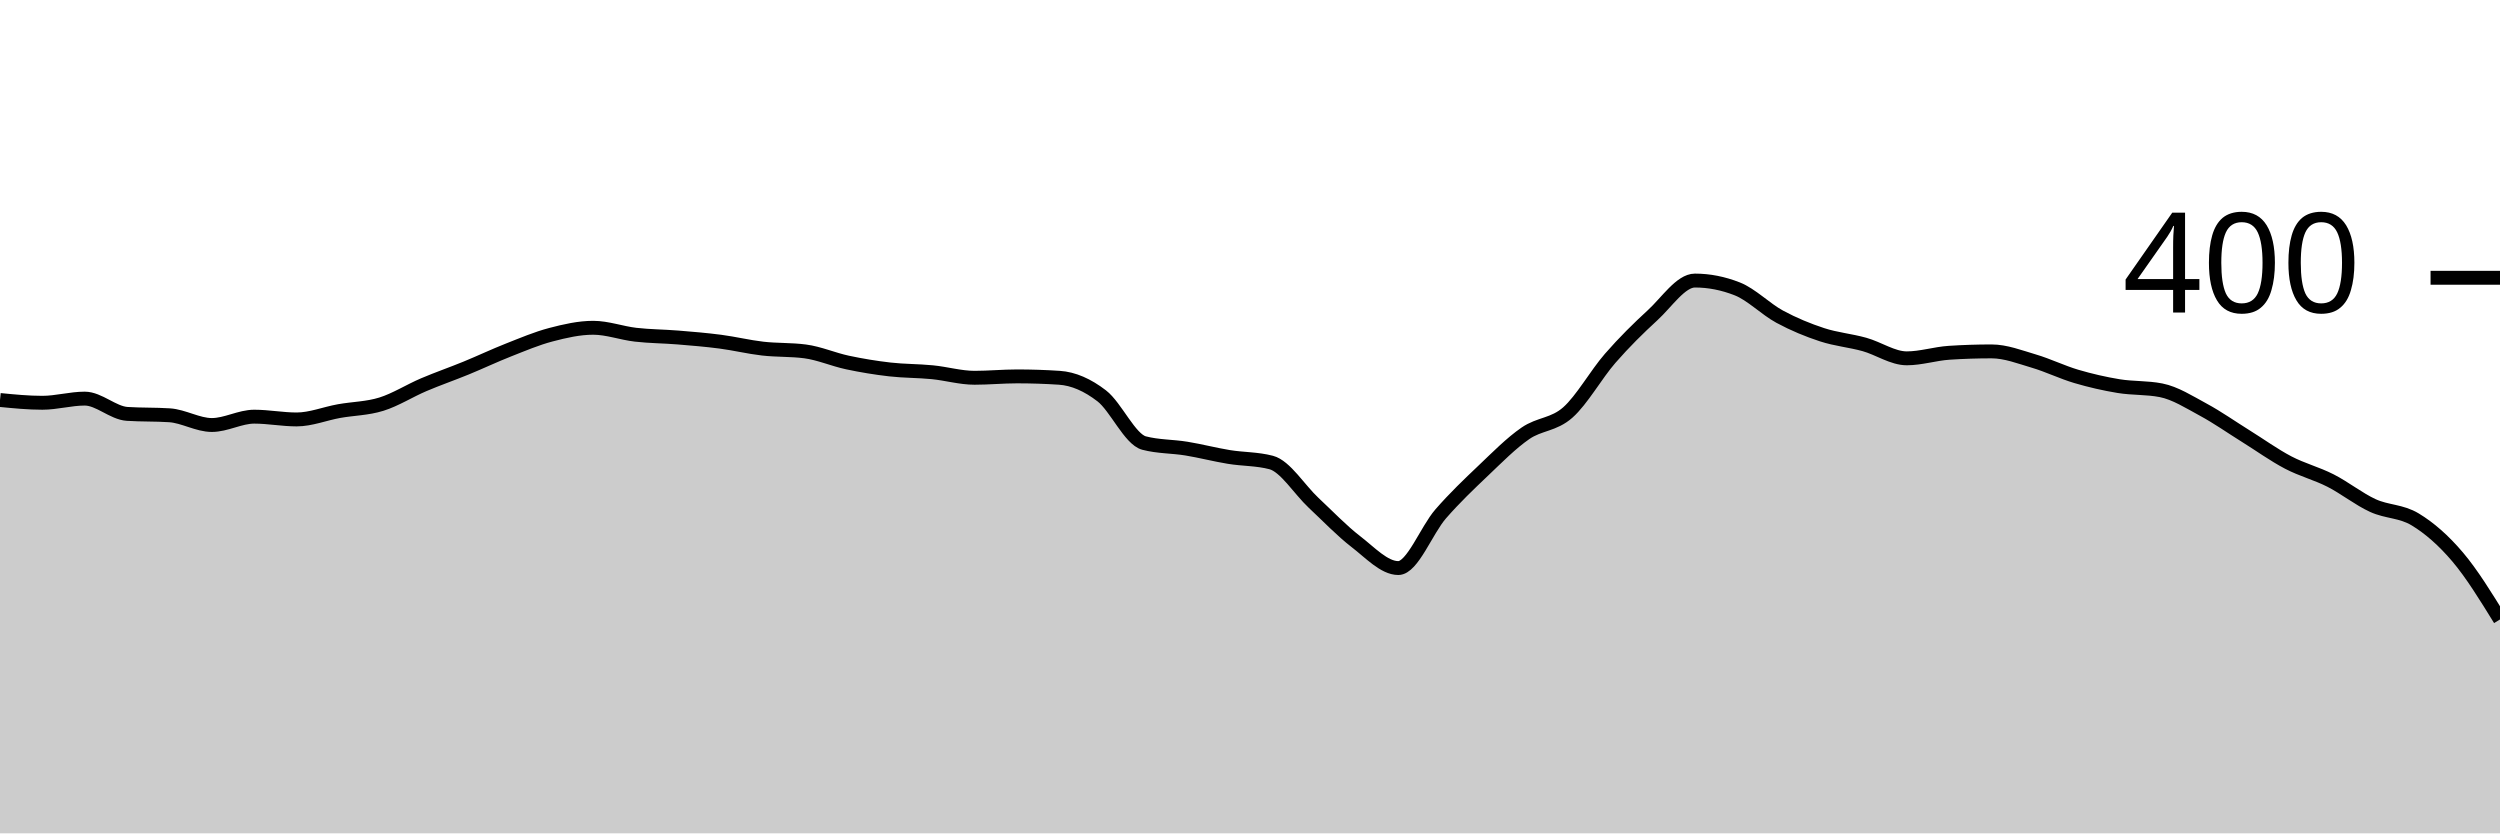
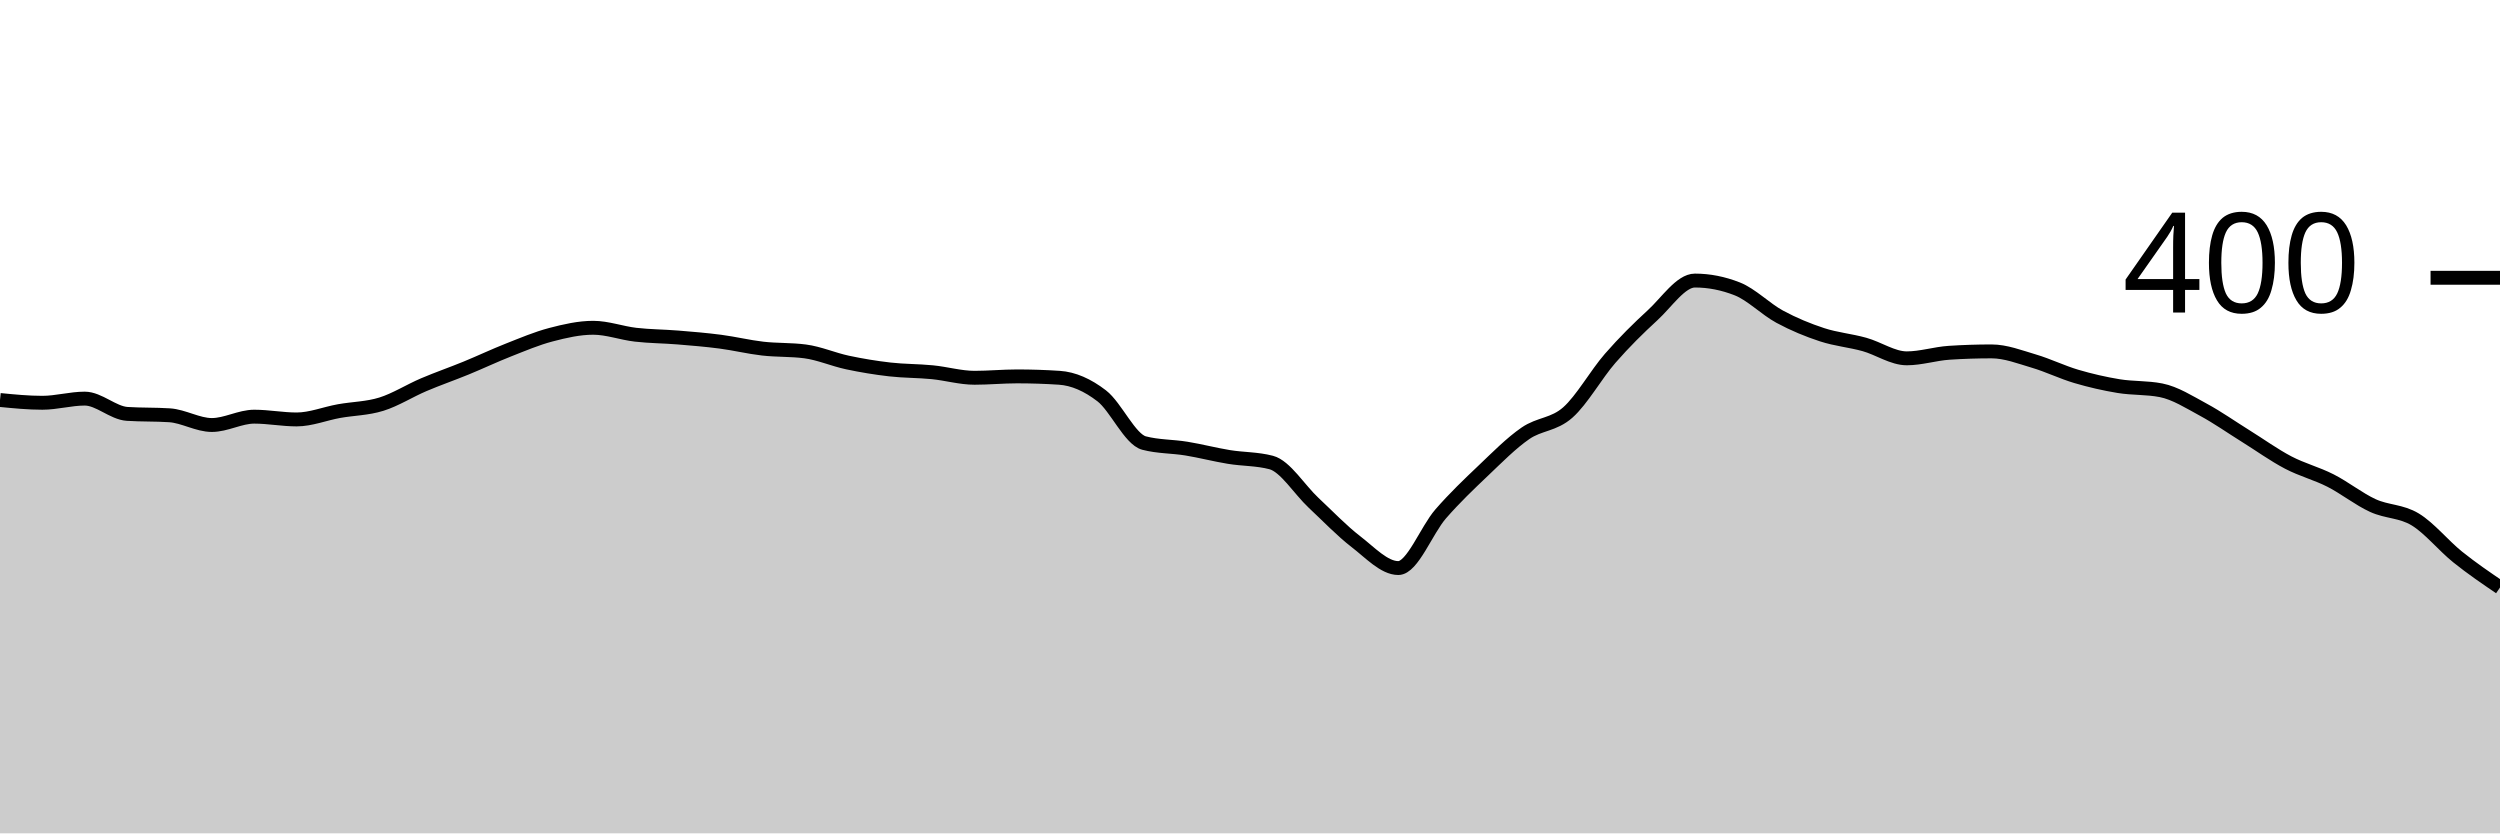
<svg xmlns="http://www.w3.org/2000/svg" viewBox="0 0 180 60">
  <g transform="translate(0,20)">
-     <path class="area" fill="rgba(0, 0, 0, 0.2)" d="M0,8.8C1.017,8.9,2.034,9,3.051,9C4.068,9,5.085,8.7,6.102,8.7C7.119,8.7,8.136,9.733,9.153,9.8C10.169,9.867,11.186,9.833,12.203,9.9C13.22,9.967,14.237,10.6,15.254,10.6C16.271,10.6,17.288,10,18.305,10C19.322,10,20.339,10.2,21.356,10.2C22.373,10.2,23.39,9.783,24.407,9.6C25.424,9.417,26.441,9.417,27.458,9.1C28.475,8.783,29.492,8.133,30.508,7.7C31.525,7.267,32.542,6.917,33.559,6.5C34.576,6.083,35.593,5.6,36.61,5.2C37.627,4.8,38.644,4.367,39.661,4.1C40.678,3.833,41.695,3.6,42.712,3.6C43.729,3.6,44.746,3.983,45.763,4.1C46.78,4.217,47.797,4.217,48.814,4.3C49.831,4.383,50.847,4.467,51.864,4.6C52.881,4.733,53.898,4.983,54.915,5.1C55.932,5.217,56.949,5.167,57.966,5.3C58.983,5.433,60,5.883,61.017,6.1C62.034,6.317,63.051,6.483,64.068,6.6C65.085,6.717,66.102,6.7,67.119,6.8C68.136,6.9,69.153,7.2,70.169,7.2C71.186,7.2,72.203,7.1,73.22,7.1C74.237,7.1,75.254,7.133,76.271,7.2C77.288,7.267,78.305,7.717,79.322,8.5C80.339,9.283,81.356,11.633,82.373,11.9C83.39,12.167,84.407,12.133,85.424,12.3C86.441,12.467,87.458,12.733,88.475,12.9C89.492,13.067,90.508,13.033,91.525,13.3C92.542,13.567,93.559,15.25,94.576,16.2C95.593,17.15,96.61,18.217,97.627,19C98.644,19.783,99.661,20.9,100.678,20.9C101.695,20.9,102.712,18.167,103.729,17C104.746,15.833,105.763,14.867,106.78,13.9C107.797,12.933,108.814,11.9,109.831,11.2C110.847,10.5,111.864,10.6,112.881,9.7C113.898,8.8,114.915,6.967,115.932,5.8C116.949,4.633,117.966,3.633,118.983,2.7C120,1.767,121.017,0.2,122.034,0.2C123.051,0.2,124.068,0.4,125.085,0.8C126.102,1.2,127.119,2.25,128.136,2.8C129.153,3.35,130.169,3.767,131.186,4.1C132.203,4.433,133.22,4.517,134.237,4.8C135.254,5.083,136.271,5.8,137.288,5.8C138.305,5.8,139.322,5.467,140.339,5.4C141.356,5.333,142.373,5.3,143.39,5.3C144.407,5.3,145.424,5.7,146.441,6C147.458,6.3,148.475,6.8,149.492,7.1C150.508,7.4,151.525,7.633,152.542,7.8C153.559,7.967,154.576,7.9,155.593,8.1C156.61,8.3,157.627,8.95,158.644,9.5C159.661,10.05,160.678,10.767,161.695,11.4C162.712,12.033,163.729,12.767,164.746,13.3C165.763,13.833,166.78,14.083,167.797,14.6C168.814,15.117,169.831,15.933,170.847,16.4C171.864,16.867,172.881,16.783,173.898,17.4C174.915,18.017,175.932,18.9,176.949,20.1C177.966,21.3,178.983,22.95,180,24.6L180,40C178.983,40,177.966,40,176.949,40C175.932,40,174.915,40,173.898,40C172.881,40,171.864,40,170.847,40C169.831,40,168.814,40,167.797,40C166.78,40,165.763,40,164.746,40C163.729,40,162.712,40,161.695,40C160.678,40,159.661,40,158.644,40C157.627,40,156.61,40,155.593,40C154.576,40,153.559,40,152.542,40C151.525,40,150.508,40,149.492,40C148.475,40,147.458,40,146.441,40C145.424,40,144.407,40,143.39,40C142.373,40,141.356,40,140.339,40C139.322,40,138.305,40,137.288,40C136.271,40,135.254,40,134.237,40C133.22,40,132.203,40,131.186,40C130.169,40,129.153,40,128.136,40C127.119,40,126.102,40,125.085,40C124.068,40,123.051,40,122.034,40C121.017,40,120,40,118.983,40C117.966,40,116.949,40,115.932,40C114.915,40,113.898,40,112.881,40C111.864,40,110.847,40,109.831,40C108.814,40,107.797,40,106.78,40C105.763,40,104.746,40,103.729,40C102.712,40,101.695,40,100.678,40C99.661,40,98.644,40,97.627,40C96.61,40,95.593,40,94.576,40C93.559,40,92.542,40,91.525,40C90.508,40,89.492,40,88.475,40C87.458,40,86.441,40,85.424,40C84.407,40,83.39,40,82.373,40C81.356,40,80.339,40,79.322,40C78.305,40,77.288,40,76.271,40C75.254,40,74.237,40,73.22,40C72.203,40,71.186,40,70.169,40C69.153,40,68.136,40,67.119,40C66.102,40,65.085,40,64.068,40C63.051,40,62.034,40,61.017,40C60,40,58.983,40,57.966,40C56.949,40,55.932,40,54.915,40C53.898,40,52.881,40,51.864,40C50.847,40,49.831,40,48.814,40C47.797,40,46.78,40,45.763,40C44.746,40,43.729,40,42.712,40C41.695,40,40.678,40,39.661,40C38.644,40,37.627,40,36.61,40C35.593,40,34.576,40,33.559,40C32.542,40,31.525,40,30.508,40C29.492,40,28.475,40,27.458,40C26.441,40,25.424,40,24.407,40C23.39,40,22.373,40,21.356,40C20.339,40,19.322,40,18.305,40C17.288,40,16.271,40,15.254,40C14.237,40,13.22,40,12.203,40C11.186,40,10.169,40,9.153,40C8.136,40,7.119,40,6.102,40C5.085,40,4.068,40,3.051,40C2.034,40,1.017,40,0,40Z" />
-     <path class="line" stroke="black" fill="none" d="M0,8.8C1.017,8.9,2.034,9,3.051,9C4.068,9,5.085,8.7,6.102,8.7C7.119,8.7,8.136,9.733,9.153,9.8C10.169,9.867,11.186,9.833,12.203,9.9C13.22,9.967,14.237,10.6,15.254,10.6C16.271,10.6,17.288,10,18.305,10C19.322,10,20.339,10.2,21.356,10.2C22.373,10.2,23.39,9.783,24.407,9.6C25.424,9.417,26.441,9.417,27.458,9.1C28.475,8.783,29.492,8.133,30.508,7.7C31.525,7.267,32.542,6.917,33.559,6.5C34.576,6.083,35.593,5.6,36.61,5.2C37.627,4.8,38.644,4.367,39.661,4.1C40.678,3.833,41.695,3.6,42.712,3.6C43.729,3.6,44.746,3.983,45.763,4.1C46.78,4.217,47.797,4.217,48.814,4.3C49.831,4.383,50.847,4.467,51.864,4.6C52.881,4.733,53.898,4.983,54.915,5.1C55.932,5.217,56.949,5.167,57.966,5.3C58.983,5.433,60,5.883,61.017,6.1C62.034,6.317,63.051,6.483,64.068,6.6C65.085,6.717,66.102,6.7,67.119,6.8C68.136,6.9,69.153,7.2,70.169,7.2C71.186,7.2,72.203,7.1,73.22,7.1C74.237,7.1,75.254,7.133,76.271,7.2C77.288,7.267,78.305,7.717,79.322,8.5C80.339,9.283,81.356,11.633,82.373,11.9C83.39,12.167,84.407,12.133,85.424,12.3C86.441,12.467,87.458,12.733,88.475,12.9C89.492,13.067,90.508,13.033,91.525,13.3C92.542,13.567,93.559,15.25,94.576,16.2C95.593,17.15,96.61,18.217,97.627,19C98.644,19.783,99.661,20.9,100.678,20.9C101.695,20.9,102.712,18.167,103.729,17C104.746,15.833,105.763,14.867,106.78,13.9C107.797,12.933,108.814,11.9,109.831,11.2C110.847,10.5,111.864,10.6,112.881,9.7C113.898,8.8,114.915,6.967,115.932,5.8C116.949,4.633,117.966,3.633,118.983,2.7C120,1.767,121.017,0.2,122.034,0.2C123.051,0.2,124.068,0.4,125.085,0.8C126.102,1.2,127.119,2.25,128.136,2.8C129.153,3.35,130.169,3.767,131.186,4.1C132.203,4.433,133.22,4.517,134.237,4.8C135.254,5.083,136.271,5.8,137.288,5.8C138.305,5.8,139.322,5.467,140.339,5.4C141.356,5.333,142.373,5.3,143.39,5.3C144.407,5.3,145.424,5.7,146.441,6C147.458,6.3,148.475,6.8,149.492,7.1C150.508,7.4,151.525,7.633,152.542,7.8C153.559,7.967,154.576,7.9,155.593,8.1C156.61,8.3,157.627,8.95,158.644,9.5C159.661,10.05,160.678,10.767,161.695,11.4C162.712,12.033,163.729,12.767,164.746,13.3C165.763,13.833,166.78,14.083,167.797,14.6C168.814,15.117,169.831,15.933,170.847,16.4C171.864,16.867,172.881,16.783,173.898,17.4C174.915,18.017,175.932,18.9,176.949,20.1C177.966,21.3,178.983,22.95,180,24.6" />
+     <path class="area" fill="rgba(0, 0, 0, 0.2)" d="M0,8.8C1.017,8.9,2.034,9,3.051,9C4.068,9,5.085,8.7,6.102,8.7C7.119,8.7,8.136,9.733,9.153,9.8C10.169,9.867,11.186,9.833,12.203,9.9C13.22,9.967,14.237,10.6,15.254,10.6C16.271,10.6,17.288,10,18.305,10C19.322,10,20.339,10.2,21.356,10.2C22.373,10.2,23.39,9.783,24.407,9.6C25.424,9.417,26.441,9.417,27.458,9.1C28.475,8.783,29.492,8.133,30.508,7.7C31.525,7.267,32.542,6.917,33.559,6.5C34.576,6.083,35.593,5.6,36.61,5.2C37.627,4.8,38.644,4.367,39.661,4.1C40.678,3.833,41.695,3.6,42.712,3.6C43.729,3.6,44.746,3.983,45.763,4.1C46.78,4.217,47.797,4.217,48.814,4.3C49.831,4.383,50.847,4.467,51.864,4.6C52.881,4.733,53.898,4.983,54.915,5.1C55.932,5.217,56.949,5.167,57.966,5.3C58.983,5.433,60,5.883,61.017,6.1C62.034,6.317,63.051,6.483,64.068,6.6C65.085,6.717,66.102,6.7,67.119,6.8C68.136,6.9,69.153,7.2,70.169,7.2C71.186,7.2,72.203,7.1,73.22,7.1C74.237,7.1,75.254,7.133,76.271,7.2C77.288,7.267,78.305,7.717,79.322,8.5C80.339,9.283,81.356,11.633,82.373,11.9C83.39,12.167,84.407,12.133,85.424,12.3C86.441,12.467,87.458,12.733,88.475,12.9C89.492,13.067,90.508,13.033,91.525,13.3C92.542,13.567,93.559,15.25,94.576,16.2C95.593,17.15,96.61,18.217,97.627,19C98.644,19.783,99.661,20.9,100.678,20.9C101.695,20.9,102.712,18.167,103.729,17C104.746,15.833,105.763,14.867,106.78,13.9C107.797,12.933,108.814,11.9,109.831,11.2C110.847,10.5,111.864,10.6,112.881,9.7C113.898,8.8,114.915,6.967,115.932,5.8C116.949,4.633,117.966,3.633,118.983,2.7C120,1.767,121.017,0.2,122.034,0.2C123.051,0.2,124.068,0.4,125.085,0.8C126.102,1.2,127.119,2.25,128.136,2.8C129.153,3.35,130.169,3.767,131.186,4.1C132.203,4.433,133.22,4.517,134.237,4.8C135.254,5.083,136.271,5.8,137.288,5.8C138.305,5.8,139.322,5.467,140.339,5.4C141.356,5.333,142.373,5.3,143.39,5.3C144.407,5.3,145.424,5.7,146.441,6C147.458,6.3,148.475,6.8,149.492,7.1C150.508,7.4,151.525,7.633,152.542,7.8C153.559,7.967,154.576,7.9,155.593,8.1C156.61,8.3,157.627,8.95,158.644,9.5C159.661,10.05,160.678,10.767,161.695,11.4C162.712,12.033,163.729,12.767,164.746,13.3C165.763,13.833,166.78,14.083,167.797,14.6C168.814,15.117,169.831,15.933,170.847,16.4C171.864,16.867,172.881,16.783,173.898,17.4C174.915,18.017,175.932,19.283,176.949,20.1C177.966,20.917,178.983,21.608,180,22.3L180,40C178.983,40,177.966,40,176.949,40C175.932,40,174.915,40,173.898,40C172.881,40,171.864,40,170.847,40C169.831,40,168.814,40,167.797,40C166.78,40,165.763,40,164.746,40C163.729,40,162.712,40,161.695,40C160.678,40,159.661,40,158.644,40C157.627,40,156.61,40,155.593,40C154.576,40,153.559,40,152.542,40C151.525,40,150.508,40,149.492,40C148.475,40,147.458,40,146.441,40C145.424,40,144.407,40,143.39,40C142.373,40,141.356,40,140.339,40C139.322,40,138.305,40,137.288,40C136.271,40,135.254,40,134.237,40C133.22,40,132.203,40,131.186,40C130.169,40,129.153,40,128.136,40C127.119,40,126.102,40,125.085,40C124.068,40,123.051,40,122.034,40C121.017,40,120,40,118.983,40C117.966,40,116.949,40,115.932,40C114.915,40,113.898,40,112.881,40C111.864,40,110.847,40,109.831,40C108.814,40,107.797,40,106.78,40C105.763,40,104.746,40,103.729,40C102.712,40,101.695,40,100.678,40C99.661,40,98.644,40,97.627,40C96.61,40,95.593,40,94.576,40C93.559,40,92.542,40,91.525,40C90.508,40,89.492,40,88.475,40C87.458,40,86.441,40,85.424,40C84.407,40,83.39,40,82.373,40C81.356,40,80.339,40,79.322,40C78.305,40,77.288,40,76.271,40C75.254,40,74.237,40,73.22,40C72.203,40,71.186,40,70.169,40C69.153,40,68.136,40,67.119,40C66.102,40,65.085,40,64.068,40C63.051,40,62.034,40,61.017,40C60,40,58.983,40,57.966,40C56.949,40,55.932,40,54.915,40C53.898,40,52.881,40,51.864,40C50.847,40,49.831,40,48.814,40C47.797,40,46.78,40,45.763,40C44.746,40,43.729,40,42.712,40C41.695,40,40.678,40,39.661,40C38.644,40,37.627,40,36.61,40C35.593,40,34.576,40,33.559,40C32.542,40,31.525,40,30.508,40C29.492,40,28.475,40,27.458,40C26.441,40,25.424,40,24.407,40C23.39,40,22.373,40,21.356,40C20.339,40,19.322,40,18.305,40C17.288,40,16.271,40,15.254,40C14.237,40,13.22,40,12.203,40C11.186,40,10.169,40,9.153,40C8.136,40,7.119,40,6.102,40C5.085,40,4.068,40,3.051,40C2.034,40,1.017,40,0,40Z" />
+     <path class="line" stroke="black" fill="none" d="M0,8.8C1.017,8.9,2.034,9,3.051,9C4.068,9,5.085,8.7,6.102,8.7C7.119,8.7,8.136,9.733,9.153,9.8C10.169,9.867,11.186,9.833,12.203,9.9C13.22,9.967,14.237,10.6,15.254,10.6C16.271,10.6,17.288,10,18.305,10C19.322,10,20.339,10.2,21.356,10.2C22.373,10.2,23.39,9.783,24.407,9.6C25.424,9.417,26.441,9.417,27.458,9.1C28.475,8.783,29.492,8.133,30.508,7.7C31.525,7.267,32.542,6.917,33.559,6.5C34.576,6.083,35.593,5.6,36.61,5.2C37.627,4.8,38.644,4.367,39.661,4.1C40.678,3.833,41.695,3.6,42.712,3.6C43.729,3.6,44.746,3.983,45.763,4.1C46.78,4.217,47.797,4.217,48.814,4.3C49.831,4.383,50.847,4.467,51.864,4.6C52.881,4.733,53.898,4.983,54.915,5.1C55.932,5.217,56.949,5.167,57.966,5.3C58.983,5.433,60,5.883,61.017,6.1C62.034,6.317,63.051,6.483,64.068,6.6C65.085,6.717,66.102,6.7,67.119,6.8C68.136,6.9,69.153,7.2,70.169,7.2C71.186,7.2,72.203,7.1,73.22,7.1C74.237,7.1,75.254,7.133,76.271,7.2C77.288,7.267,78.305,7.717,79.322,8.5C80.339,9.283,81.356,11.633,82.373,11.9C83.39,12.167,84.407,12.133,85.424,12.3C86.441,12.467,87.458,12.733,88.475,12.9C89.492,13.067,90.508,13.033,91.525,13.3C92.542,13.567,93.559,15.25,94.576,16.2C95.593,17.15,96.61,18.217,97.627,19C98.644,19.783,99.661,20.9,100.678,20.9C101.695,20.9,102.712,18.167,103.729,17C104.746,15.833,105.763,14.867,106.78,13.9C107.797,12.933,108.814,11.9,109.831,11.2C110.847,10.5,111.864,10.6,112.881,9.7C113.898,8.8,114.915,6.967,115.932,5.8C116.949,4.633,117.966,3.633,118.983,2.7C120,1.767,121.017,0.2,122.034,0.2C123.051,0.2,124.068,0.4,125.085,0.8C126.102,1.2,127.119,2.25,128.136,2.8C129.153,3.35,130.169,3.767,131.186,4.1C132.203,4.433,133.22,4.517,134.237,4.8C135.254,5.083,136.271,5.8,137.288,5.8C138.305,5.8,139.322,5.467,140.339,5.4C141.356,5.333,142.373,5.3,143.39,5.3C144.407,5.3,145.424,5.7,146.441,6C147.458,6.3,148.475,6.8,149.492,7.1C150.508,7.4,151.525,7.633,152.542,7.8C153.559,7.967,154.576,7.9,155.593,8.1C156.61,8.3,157.627,8.95,158.644,9.5C159.661,10.05,160.678,10.767,161.695,11.4C162.712,12.033,163.729,12.767,164.746,13.3C165.763,13.833,166.78,14.083,167.797,14.6C168.814,15.117,169.831,15.933,170.847,16.4C171.864,16.867,172.881,16.783,173.898,17.4C174.915,18.017,175.932,19.283,176.949,20.1C177.966,20.917,178.983,21.608,180,22.3" />
    <path class="axis-ceiling" stroke-width="1" stroke="black" fill="none" d="M175,0L180,0" />
    <text class="axis-ceiling-label" font-family="sans-serif" text-anchor="end" font-size="10px" x="170" y="2.5">400</text>
  </g>
</svg>
